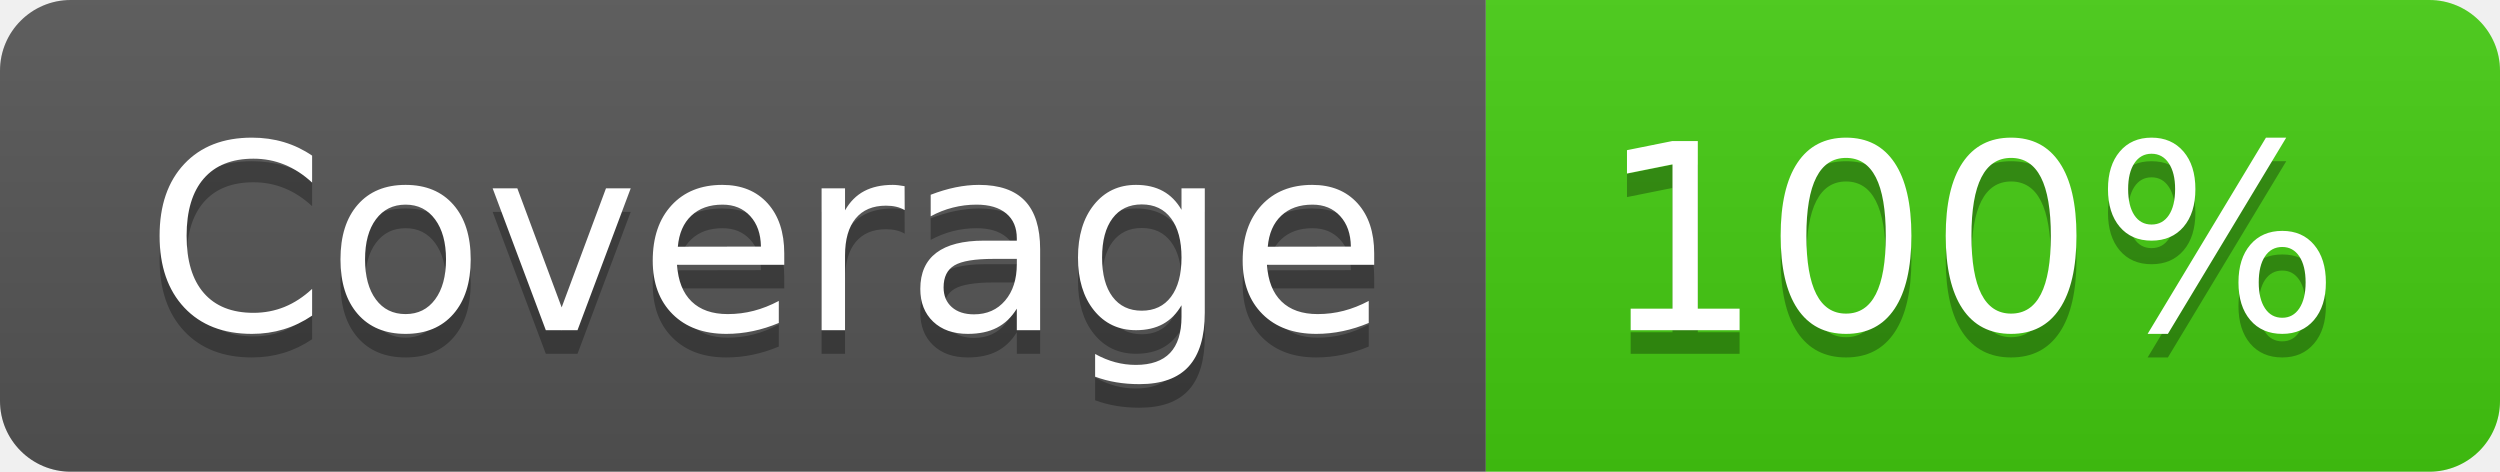
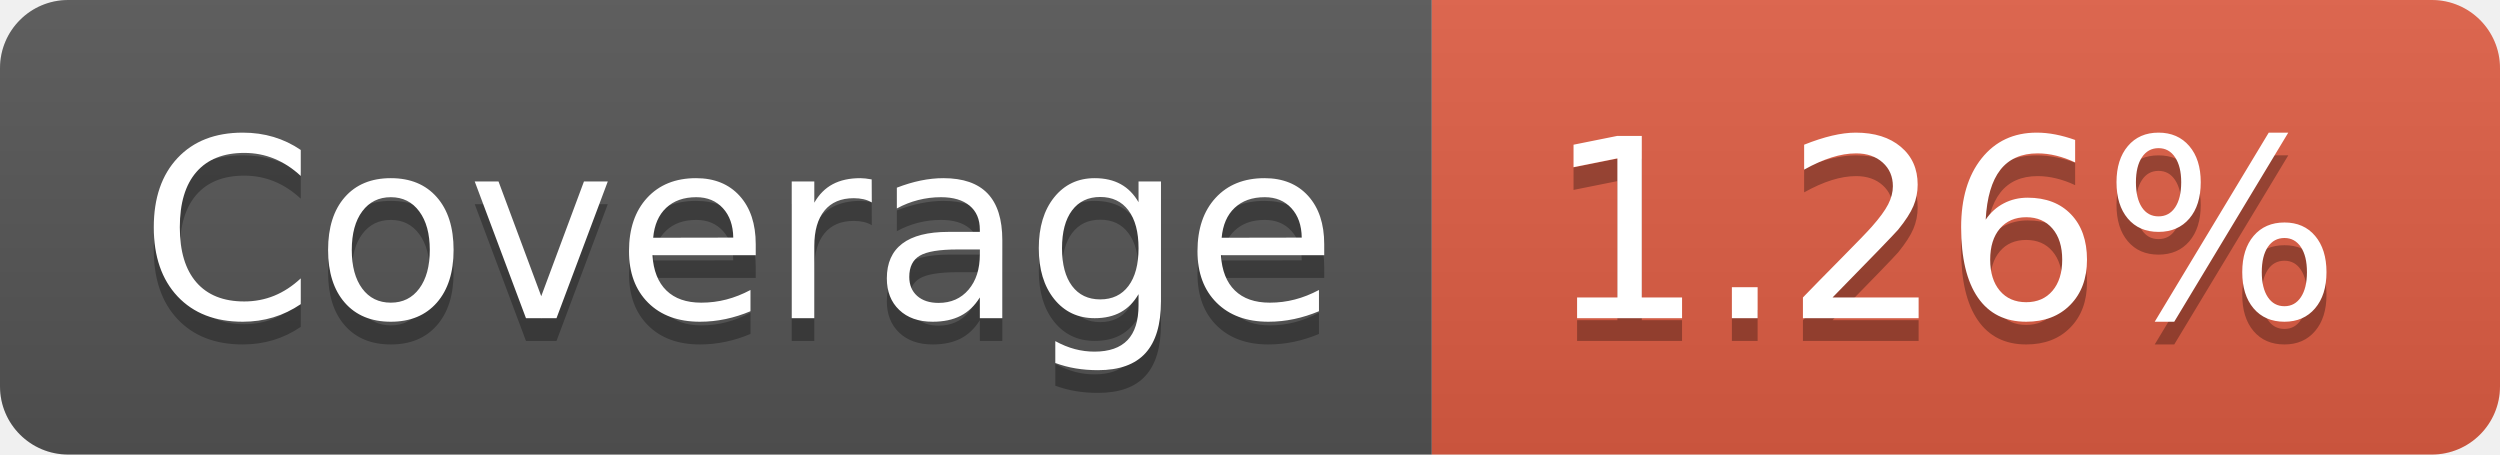
- <svg xmlns="http://www.w3.org/2000/svg" width="106" height="20" role="img" aria-label="Coverage: 100%">
+ <svg xmlns="http://www.w3.org/2000/svg" width="110" height="20" role="img" aria-label="Coverage: 1.26%">
  <linearGradient id="s" x2="0" y2="100%">
    <stop offset="0" stop-color="#bbb" stop-opacity=".1" />
    <stop offset="1" stop-opacity=".1" />
  </linearGradient>
  <clipPath id="r">
-     <rect width="106" height="20" rx="3" fill="#fff" />
+     <rect width="110" height="20" rx="3" fill="#fff" />
  </clipPath>
  <g clip-path="url(#r)">
    <rect width="63" height="20" fill="#555" />
-     <rect x="63" width="43" height="20" fill="#4c1" />
-     <rect width="106" height="20" fill="url(#s)" />
+     <rect x="63" width="47" height="20" fill="#e05d44" />
+     <rect width="110" height="20" fill="url(#s)" />
  </g>
  <g fill="#fff" text-anchor="middle" font-family="Verdana,Geneva,DejaVu Sans,sans-serif" text-rendering="geometricPrecision" font-size="110">
    <text aria-hidden="true" x="325" y="150" fill="#010101" fill-opacity=".3" transform="scale(.1)" textLength="530">Coverage</text>
    <text x="325" y="140" transform="scale(.1)" fill="#fff" textLength="530">Coverage</text>
-     <text aria-hidden="true" x="835" y="150" fill="#010101" fill-opacity=".3" transform="scale(.1)" textLength="330">100%</text>
-     <text x="835" y="140" transform="scale(.1)" fill="#fff" textLength="330">100%</text>
+     <text aria-hidden="true" x="855" y="150" fill="#010101" fill-opacity=".3" transform="scale(.1)" textLength="370">1.26%</text>
+     <text x="855" y="140" transform="scale(.1)" fill="#fff" textLength="370">1.26%</text>
  </g>
</svg>
